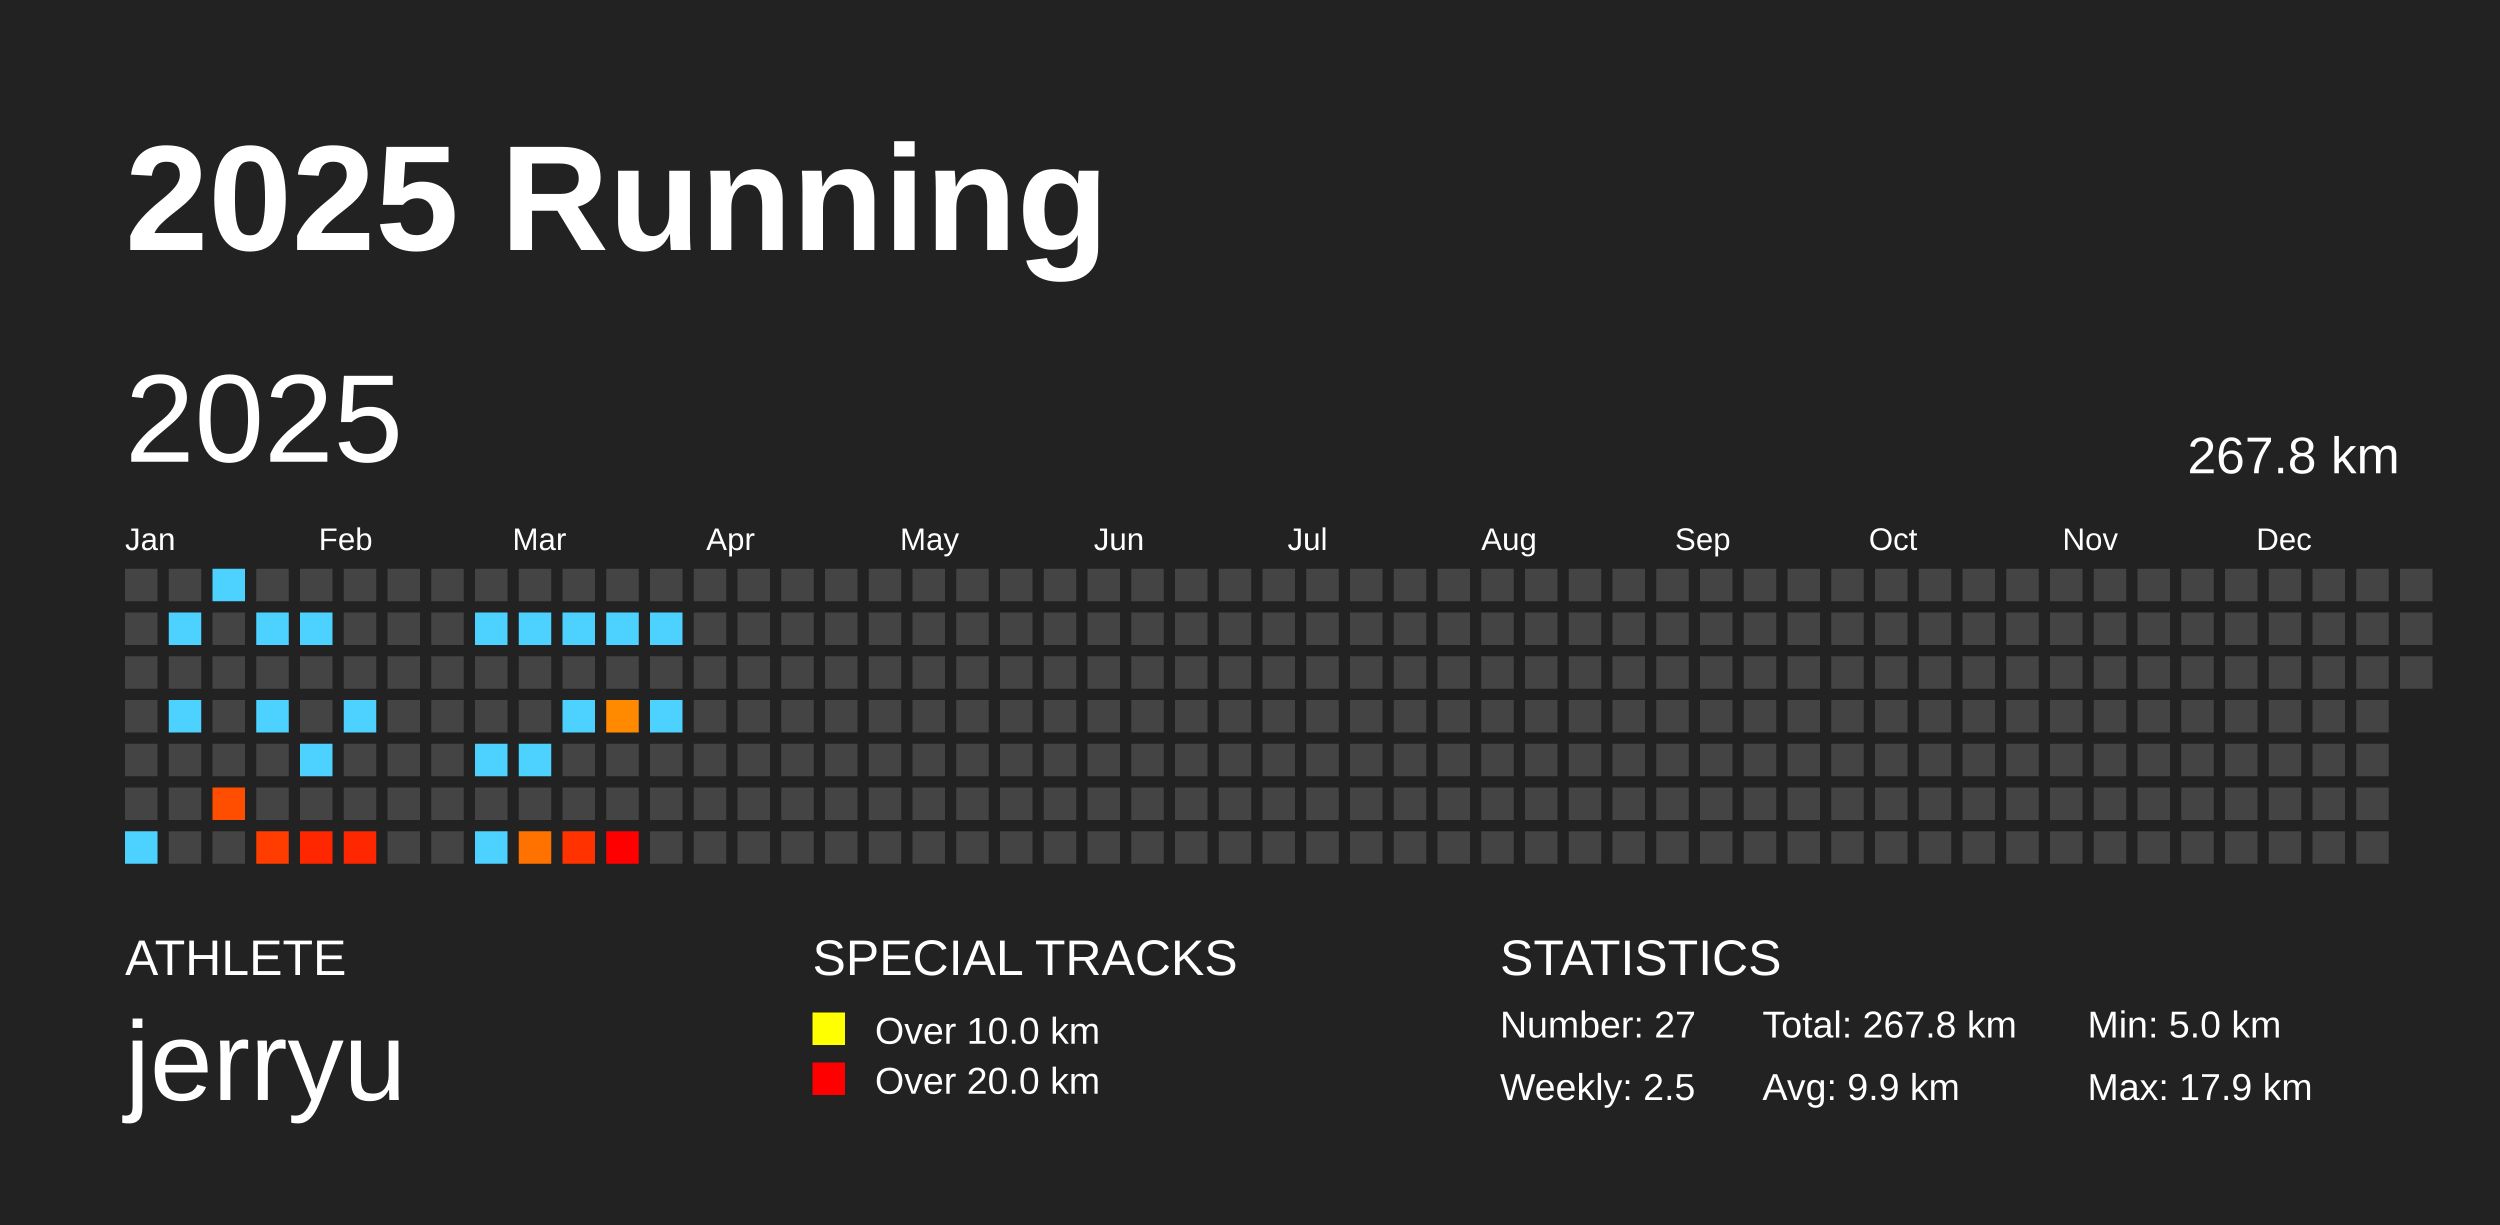
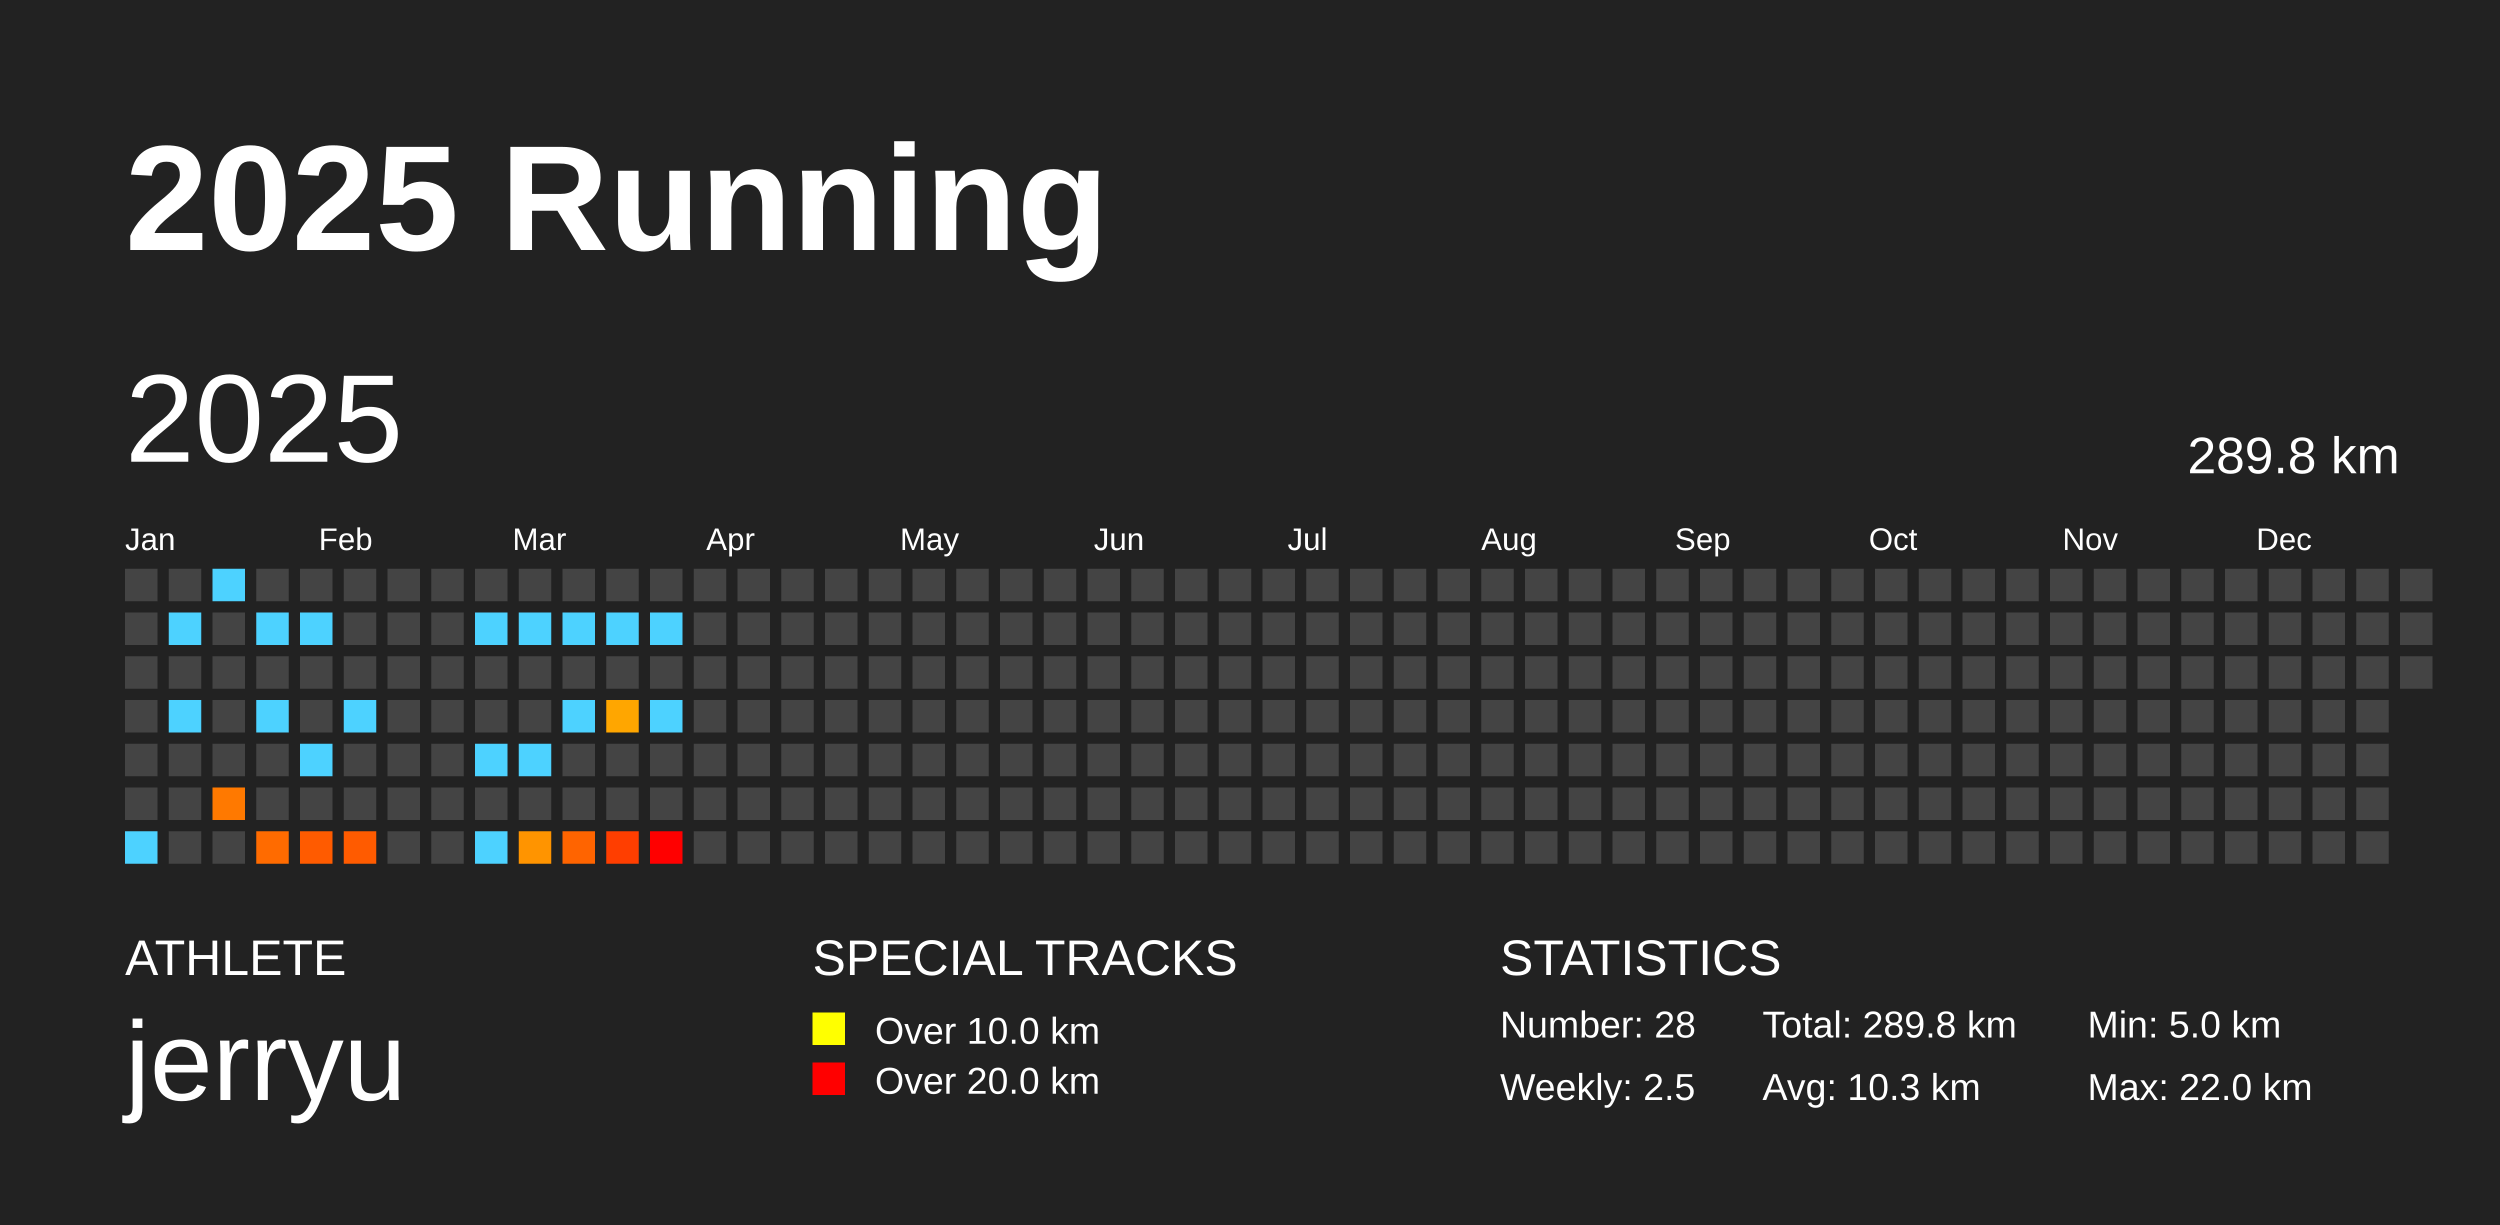
<svg xmlns="http://www.w3.org/2000/svg" baseProfile="full" height="98mm" version="1.1" viewBox="0,0,200,98" width="200mm">
  <defs />
  <rect fill="#222222" height="98" width="200" x="0" y="0" />
  <text fill="#FFFFFF" style="font-size:12px; font-family:Arial; font-weight:bold;" x="10" y="20">2025 Running</text>
  <text fill="#FFFFFF" style="font-size:4px; font-family:Arial" x="10" y="78">ATHLETE</text>
  <text fill="#FFFFFF" style="font-size:9px; font-family:Arial" x="10" y="88">jerryu</text>
  <text fill="#FFFFFF" style="font-size:4px; font-family:Arial" x="65" y="78">SPECIAL TRACKS</text>
  <rect fill="yellow" height="2.6" width="2.6" x="65" y="81" />
  <text fill="#FFFFFF" style="font-size:3px; font-family:Arial" x="70" y="83.5">Over 10.0 km</text>
  <rect fill="red" height="2.6" width="2.6" x="65" y="85" />
  <text fill="#FFFFFF" style="font-size:3px; font-family:Arial" x="70" y="87.5">Over 20.0 km</text>
  <text fill="#FFFFFF" style="font-size:4px; font-family:Arial" x="120" y="78">STATISTICS</text>
-   <text fill="#FFFFFF" style="font-size:3px; font-family:Arial" x="120" y="83">Number: 27</text>
+   <text fill="#FFFFFF" style="font-size:3px; font-family:Arial" x="120" y="83">Number: 28</text>
  <text fill="#FFFFFF" style="font-size:3px; font-family:Arial" x="120" y="88">Weekly: 2.5</text>
-   <text fill="#FFFFFF" style="font-size:3px; font-family:Arial" x="141" y="83">Total: 267.8 km</text>
-   <text fill="#FFFFFF" style="font-size:3px; font-family:Arial" x="141" y="88">Avg: 9.9 km</text>
+   <text fill="#FFFFFF" style="font-size:3px; font-family:Arial" x="141" y="83">Total: 289.8 km</text>
+   <text fill="#FFFFFF" style="font-size:3px; font-family:Arial" x="141" y="88">Avg: 10.3 km</text>
  <text fill="#FFFFFF" style="font-size:3px; font-family:Arial" x="167" y="83">Min: 5.0 km</text>
-   <text fill="#FFFFFF" style="font-size:3px; font-family:Arial" x="167" y="88">Max: 17.9 km</text>
+   <text fill="#FFFFFF" style="font-size:3px; font-family:Arial" x="167" y="88">Max: 22.0 km</text>
  <text dominant-baseline="hanging" fill="#FFFFFF" style="font-size:10.0px; font-family:Arial;" x="10" y="30">2025</text>
-   <text dominant-baseline="hanging" fill="#FFFFFF" style="font-size:4.125px; font-family:Arial;" x="175" y="35">267.8 km</text>
+   <text dominant-baseline="hanging" fill="#FFFFFF" style="font-size:4.125px; font-family:Arial;" x="175" y="35">289.8 km</text>
  <text fill="#FFFFFF" style="font-size:2.5px; font-family:Arial" x="10.0" y="44">Jan</text>
  <text fill="#FFFFFF" style="font-size:2.5px; font-family:Arial" x="25.5" y="44">Feb</text>
  <text fill="#FFFFFF" style="font-size:2.5px; font-family:Arial" x="41.0" y="44">Mar</text>
  <text fill="#FFFFFF" style="font-size:2.5px; font-family:Arial" x="56.5" y="44">Apr</text>
  <text fill="#FFFFFF" style="font-size:2.5px; font-family:Arial" x="72.0" y="44">May</text>
  <text fill="#FFFFFF" style="font-size:2.5px; font-family:Arial" x="87.5" y="44">Jun</text>
  <text fill="#FFFFFF" style="font-size:2.5px; font-family:Arial" x="103.0" y="44">Jul</text>
  <text fill="#FFFFFF" style="font-size:2.5px; font-family:Arial" x="118.5" y="44">Aug</text>
  <text fill="#FFFFFF" style="font-size:2.5px; font-family:Arial" x="134.0" y="44">Sep</text>
  <text fill="#FFFFFF" style="font-size:2.5px; font-family:Arial" x="149.5" y="44">Oct</text>
  <text fill="#FFFFFF" style="font-size:2.5px; font-family:Arial" x="165.0" y="44">Nov</text>
  <text fill="#FFFFFF" style="font-size:2.5px; font-family:Arial" x="180.5" y="44">Dec</text>
  <rect fill="#444444" height="2.6" width="2.6" x="10.0" y="45.5" />
  <rect fill="#444444" height="2.6" width="2.6" x="10.0" y="49.0" />
  <rect fill="#444444" height="2.6" width="2.6" x="10.0" y="52.5" />
  <rect fill="#444444" height="2.6" width="2.6" x="10.0" y="56.0" />
  <rect fill="#444444" height="2.6" width="2.6" x="10.0" y="59.5" />
  <rect fill="#444444" height="2.6" width="2.6" x="10.0" y="63.0" />
  <rect fill="#4dd2ff" height="2.6" width="2.6" x="10.0" y="66.5" />
  <rect fill="#444444" height="2.6" width="2.6" x="13.5" y="45.5" />
  <rect fill="#4dd2ff" height="2.6" width="2.6" x="13.5" y="49.0" />
  <rect fill="#444444" height="2.6" width="2.6" x="13.5" y="52.5" />
  <rect fill="#4dd2ff" height="2.6" width="2.6" x="13.5" y="56.0" />
  <rect fill="#444444" height="2.6" width="2.6" x="13.5" y="59.5" />
  <rect fill="#444444" height="2.6" width="2.6" x="13.5" y="63.0" />
  <rect fill="#444444" height="2.6" width="2.6" x="13.5" y="66.5" />
  <rect fill="#4dd2ff" height="2.6" width="2.6" x="17.0" y="45.5" />
  <rect fill="#444444" height="2.6" width="2.6" x="17.0" y="49.0" />
  <rect fill="#444444" height="2.6" width="2.6" x="17.0" y="52.5" />
  <rect fill="#444444" height="2.6" width="2.6" x="17.0" y="56.0" />
  <rect fill="#444444" height="2.6" width="2.6" x="17.0" y="59.5" />
-   <rect fill="#ff4e00" height="2.6" width="2.6" x="17.0" y="63.0" />
+   <rect fill="#ff7900" height="2.6" width="2.6" x="17.0" y="63.0" />
  <rect fill="#444444" height="2.6" width="2.6" x="17.0" y="66.5" />
  <rect fill="#444444" height="2.6" width="2.6" x="20.5" y="45.5" />
  <rect fill="#4dd2ff" height="2.6" width="2.6" x="20.5" y="49.0" />
  <rect fill="#444444" height="2.6" width="2.6" x="20.5" y="52.5" />
  <rect fill="#4dd2ff" height="2.6" width="2.6" x="20.5" y="56.0" />
  <rect fill="#444444" height="2.6" width="2.6" x="20.5" y="59.5" />
  <rect fill="#444444" height="2.6" width="2.6" x="20.5" y="63.0" />
-   <rect fill="#ff3d00" height="2.6" width="2.6" x="20.5" y="66.5" />
+   <rect fill="#ff6b00" height="2.6" width="2.6" x="20.5" y="66.5" />
  <rect fill="#444444" height="2.6" width="2.6" x="24.0" y="45.5" />
  <rect fill="#4dd2ff" height="2.6" width="2.6" x="24.0" y="49.0" />
  <rect fill="#444444" height="2.6" width="2.6" x="24.0" y="52.5" />
  <rect fill="#444444" height="2.6" width="2.6" x="24.0" y="56.0" />
  <rect fill="#4dd2ff" height="2.6" width="2.6" x="24.0" y="59.5" />
  <rect fill="#444444" height="2.6" width="2.6" x="24.0" y="63.0" />
-   <rect fill="#ff2700" height="2.6" width="2.6" x="24.0" y="66.5" />
+   <rect fill="#ff5b00" height="2.6" width="2.6" x="24.0" y="66.5" />
  <rect fill="#444444" height="2.6" width="2.6" x="27.5" y="45.5" />
  <rect fill="#444444" height="2.6" width="2.6" x="27.5" y="49.0" />
  <rect fill="#444444" height="2.6" width="2.6" x="27.5" y="52.5" />
  <rect fill="#4dd2ff" height="2.6" width="2.6" x="27.5" y="56.0" />
  <rect fill="#444444" height="2.6" width="2.6" x="27.5" y="59.5" />
  <rect fill="#444444" height="2.6" width="2.6" x="27.5" y="63.0" />
-   <rect fill="#ff2700" height="2.6" width="2.6" x="27.5" y="66.5" />
+   <rect fill="#ff5b00" height="2.6" width="2.6" x="27.5" y="66.5" />
  <rect fill="#444444" height="2.6" width="2.6" x="31.0" y="45.5" />
  <rect fill="#444444" height="2.6" width="2.6" x="31.0" y="49.0" />
  <rect fill="#444444" height="2.6" width="2.6" x="31.0" y="52.5" />
  <rect fill="#444444" height="2.6" width="2.6" x="31.0" y="56.0" />
  <rect fill="#444444" height="2.6" width="2.6" x="31.0" y="59.5" />
  <rect fill="#444444" height="2.6" width="2.6" x="31.0" y="63.0" />
  <rect fill="#444444" height="2.6" width="2.6" x="31.0" y="66.5" />
  <rect fill="#444444" height="2.6" width="2.6" x="34.5" y="45.5" />
  <rect fill="#444444" height="2.6" width="2.6" x="34.5" y="49.0" />
  <rect fill="#444444" height="2.6" width="2.6" x="34.5" y="52.5" />
  <rect fill="#444444" height="2.6" width="2.6" x="34.5" y="56.0" />
  <rect fill="#444444" height="2.6" width="2.6" x="34.5" y="59.5" />
  <rect fill="#444444" height="2.6" width="2.6" x="34.5" y="63.0" />
  <rect fill="#444444" height="2.6" width="2.6" x="34.5" y="66.5" />
  <rect fill="#444444" height="2.6" width="2.6" x="38.0" y="45.5" />
  <rect fill="#4dd2ff" height="2.6" width="2.6" x="38.0" y="49.0" />
  <rect fill="#444444" height="2.6" width="2.6" x="38.0" y="52.5" />
  <rect fill="#444444" height="2.6" width="2.6" x="38.0" y="56.0" />
  <rect fill="#4dd2ff" height="2.6" width="2.6" x="38.0" y="59.5" />
  <rect fill="#444444" height="2.6" width="2.6" x="38.0" y="63.0" />
  <rect fill="#4dd2ff" height="2.6" width="2.6" x="38.0" y="66.5" />
  <rect fill="#444444" height="2.6" width="2.6" x="41.5" y="45.5" />
  <rect fill="#4dd2ff" height="2.6" width="2.6" x="41.5" y="49.0" />
  <rect fill="#444444" height="2.6" width="2.6" x="41.5" y="52.5" />
  <rect fill="#444444" height="2.6" width="2.6" x="41.5" y="56.0" />
  <rect fill="#4dd2ff" height="2.6" width="2.6" x="41.5" y="59.5" />
  <rect fill="#444444" height="2.6" width="2.6" x="41.5" y="63.0" />
-   <rect fill="#ff7200" height="2.6" width="2.6" x="41.5" y="66.5" />
+   <rect fill="#ff9400" height="2.6" width="2.6" x="41.5" y="66.5" />
  <rect fill="#444444" height="2.6" width="2.6" x="45.0" y="45.5" />
  <rect fill="#4dd2ff" height="2.6" width="2.6" x="45.0" y="49.0" />
  <rect fill="#444444" height="2.6" width="2.6" x="45.0" y="52.5" />
  <rect fill="#4dd2ff" height="2.6" width="2.6" x="45.0" y="56.0" />
  <rect fill="#444444" height="2.6" width="2.6" x="45.0" y="59.5" />
  <rect fill="#444444" height="2.6" width="2.6" x="45.0" y="63.0" />
-   <rect fill="#ff3200" height="2.6" width="2.6" x="45.0" y="66.5" />
+   <rect fill="#ff6400" height="2.6" width="2.6" x="45.0" y="66.5" />
  <rect fill="#444444" height="2.6" width="2.6" x="48.5" y="45.5" />
  <rect fill="#4dd2ff" height="2.6" width="2.6" x="48.5" y="49.0" />
  <rect fill="#444444" height="2.6" width="2.6" x="48.5" y="52.5" />
-   <rect fill="#ff8a00" height="2.6" width="2.6" x="48.5" y="56.0" />
+   <rect fill="#ffa600" height="2.6" width="2.6" x="48.5" y="56.0" />
  <rect fill="#444444" height="2.6" width="2.6" x="48.5" y="59.5" />
  <rect fill="#444444" height="2.6" width="2.6" x="48.5" y="63.0" />
-   <rect fill="#ff0000" height="2.6" width="2.6" x="48.5" y="66.5" />
+   <rect fill="#ff3e00" height="2.6" width="2.6" x="48.5" y="66.5" />
  <rect fill="#444444" height="2.6" width="2.6" x="52.0" y="45.5" />
  <rect fill="#4dd2ff" height="2.6" width="2.6" x="52.0" y="49.0" />
  <rect fill="#444444" height="2.6" width="2.6" x="52.0" y="52.5" />
  <rect fill="#4dd2ff" height="2.6" width="2.6" x="52.0" y="56.0" />
  <rect fill="#444444" height="2.6" width="2.6" x="52.0" y="59.5" />
  <rect fill="#444444" height="2.6" width="2.6" x="52.0" y="63.0" />
-   <rect fill="#444444" height="2.6" width="2.6" x="52.0" y="66.5" />
+   <rect fill="red" height="2.6" width="2.6" x="52.0" y="66.5" />
  <rect fill="#444444" height="2.6" width="2.6" x="55.5" y="45.5" />
  <rect fill="#444444" height="2.6" width="2.6" x="55.5" y="49.0" />
  <rect fill="#444444" height="2.6" width="2.6" x="55.5" y="52.5" />
  <rect fill="#444444" height="2.6" width="2.6" x="55.5" y="56.0" />
  <rect fill="#444444" height="2.6" width="2.6" x="55.5" y="59.5" />
  <rect fill="#444444" height="2.6" width="2.6" x="55.5" y="63.0" />
  <rect fill="#444444" height="2.6" width="2.6" x="55.5" y="66.5" />
  <rect fill="#444444" height="2.6" width="2.6" x="59.0" y="45.5" />
  <rect fill="#444444" height="2.6" width="2.6" x="59.0" y="49.0" />
  <rect fill="#444444" height="2.6" width="2.6" x="59.0" y="52.5" />
  <rect fill="#444444" height="2.6" width="2.6" x="59.0" y="56.0" />
  <rect fill="#444444" height="2.6" width="2.6" x="59.0" y="59.5" />
  <rect fill="#444444" height="2.6" width="2.6" x="59.0" y="63.0" />
  <rect fill="#444444" height="2.6" width="2.6" x="59.0" y="66.5" />
  <rect fill="#444444" height="2.6" width="2.6" x="62.5" y="45.5" />
  <rect fill="#444444" height="2.6" width="2.6" x="62.5" y="49.0" />
  <rect fill="#444444" height="2.6" width="2.6" x="62.5" y="52.5" />
  <rect fill="#444444" height="2.6" width="2.6" x="62.5" y="56.0" />
  <rect fill="#444444" height="2.6" width="2.6" x="62.5" y="59.5" />
  <rect fill="#444444" height="2.6" width="2.6" x="62.5" y="63.0" />
  <rect fill="#444444" height="2.6" width="2.6" x="62.5" y="66.5" />
  <rect fill="#444444" height="2.6" width="2.6" x="66.0" y="45.5" />
  <rect fill="#444444" height="2.6" width="2.6" x="66.0" y="49.0" />
  <rect fill="#444444" height="2.6" width="2.6" x="66.0" y="52.5" />
  <rect fill="#444444" height="2.6" width="2.6" x="66.0" y="56.0" />
  <rect fill="#444444" height="2.6" width="2.6" x="66.0" y="59.5" />
  <rect fill="#444444" height="2.6" width="2.6" x="66.0" y="63.0" />
  <rect fill="#444444" height="2.6" width="2.6" x="66.0" y="66.5" />
  <rect fill="#444444" height="2.6" width="2.6" x="69.5" y="45.5" />
  <rect fill="#444444" height="2.6" width="2.6" x="69.5" y="49.0" />
  <rect fill="#444444" height="2.6" width="2.6" x="69.5" y="52.5" />
  <rect fill="#444444" height="2.6" width="2.6" x="69.5" y="56.0" />
  <rect fill="#444444" height="2.6" width="2.6" x="69.5" y="59.5" />
  <rect fill="#444444" height="2.6" width="2.6" x="69.5" y="63.0" />
  <rect fill="#444444" height="2.6" width="2.6" x="69.5" y="66.5" />
  <rect fill="#444444" height="2.6" width="2.6" x="73.0" y="45.5" />
  <rect fill="#444444" height="2.6" width="2.6" x="73.0" y="49.0" />
  <rect fill="#444444" height="2.6" width="2.6" x="73.0" y="52.5" />
  <rect fill="#444444" height="2.6" width="2.6" x="73.0" y="56.0" />
  <rect fill="#444444" height="2.6" width="2.6" x="73.0" y="59.5" />
  <rect fill="#444444" height="2.6" width="2.6" x="73.0" y="63.0" />
  <rect fill="#444444" height="2.6" width="2.6" x="73.0" y="66.5" />
  <rect fill="#444444" height="2.6" width="2.6" x="76.5" y="45.5" />
  <rect fill="#444444" height="2.6" width="2.6" x="76.5" y="49.0" />
  <rect fill="#444444" height="2.6" width="2.6" x="76.5" y="52.5" />
  <rect fill="#444444" height="2.6" width="2.6" x="76.5" y="56.0" />
  <rect fill="#444444" height="2.6" width="2.6" x="76.5" y="59.5" />
  <rect fill="#444444" height="2.6" width="2.6" x="76.5" y="63.0" />
  <rect fill="#444444" height="2.6" width="2.6" x="76.5" y="66.5" />
  <rect fill="#444444" height="2.6" width="2.6" x="80.0" y="45.5" />
  <rect fill="#444444" height="2.6" width="2.6" x="80.0" y="49.0" />
  <rect fill="#444444" height="2.6" width="2.6" x="80.0" y="52.5" />
  <rect fill="#444444" height="2.6" width="2.6" x="80.0" y="56.0" />
  <rect fill="#444444" height="2.6" width="2.6" x="80.0" y="59.5" />
  <rect fill="#444444" height="2.6" width="2.6" x="80.0" y="63.0" />
  <rect fill="#444444" height="2.6" width="2.6" x="80.0" y="66.5" />
  <rect fill="#444444" height="2.6" width="2.6" x="83.5" y="45.5" />
  <rect fill="#444444" height="2.6" width="2.6" x="83.5" y="49.0" />
  <rect fill="#444444" height="2.6" width="2.6" x="83.5" y="52.5" />
  <rect fill="#444444" height="2.6" width="2.6" x="83.5" y="56.0" />
  <rect fill="#444444" height="2.6" width="2.6" x="83.5" y="59.5" />
  <rect fill="#444444" height="2.6" width="2.6" x="83.5" y="63.0" />
  <rect fill="#444444" height="2.6" width="2.6" x="83.5" y="66.5" />
  <rect fill="#444444" height="2.6" width="2.6" x="87.0" y="45.5" />
  <rect fill="#444444" height="2.6" width="2.6" x="87.0" y="49.0" />
  <rect fill="#444444" height="2.6" width="2.6" x="87.0" y="52.5" />
  <rect fill="#444444" height="2.6" width="2.6" x="87.0" y="56.0" />
  <rect fill="#444444" height="2.6" width="2.6" x="87.0" y="59.5" />
  <rect fill="#444444" height="2.6" width="2.6" x="87.0" y="63.0" />
  <rect fill="#444444" height="2.6" width="2.6" x="87.0" y="66.5" />
  <rect fill="#444444" height="2.6" width="2.6" x="90.5" y="45.5" />
  <rect fill="#444444" height="2.6" width="2.6" x="90.5" y="49.0" />
  <rect fill="#444444" height="2.6" width="2.6" x="90.5" y="52.5" />
  <rect fill="#444444" height="2.6" width="2.6" x="90.5" y="56.0" />
  <rect fill="#444444" height="2.6" width="2.6" x="90.5" y="59.5" />
  <rect fill="#444444" height="2.6" width="2.6" x="90.5" y="63.0" />
  <rect fill="#444444" height="2.6" width="2.6" x="90.5" y="66.5" />
  <rect fill="#444444" height="2.6" width="2.6" x="94.0" y="45.5" />
  <rect fill="#444444" height="2.6" width="2.6" x="94.0" y="49.0" />
  <rect fill="#444444" height="2.6" width="2.6" x="94.0" y="52.5" />
  <rect fill="#444444" height="2.6" width="2.6" x="94.0" y="56.0" />
  <rect fill="#444444" height="2.6" width="2.6" x="94.0" y="59.5" />
  <rect fill="#444444" height="2.6" width="2.6" x="94.0" y="63.0" />
  <rect fill="#444444" height="2.6" width="2.6" x="94.0" y="66.5" />
  <rect fill="#444444" height="2.6" width="2.6" x="97.5" y="45.5" />
  <rect fill="#444444" height="2.6" width="2.6" x="97.5" y="49.0" />
  <rect fill="#444444" height="2.6" width="2.6" x="97.5" y="52.5" />
  <rect fill="#444444" height="2.6" width="2.6" x="97.5" y="56.0" />
  <rect fill="#444444" height="2.6" width="2.6" x="97.5" y="59.5" />
  <rect fill="#444444" height="2.6" width="2.6" x="97.5" y="63.0" />
  <rect fill="#444444" height="2.6" width="2.6" x="97.5" y="66.5" />
  <rect fill="#444444" height="2.6" width="2.6" x="101.0" y="45.5" />
  <rect fill="#444444" height="2.6" width="2.6" x="101.0" y="49.0" />
  <rect fill="#444444" height="2.6" width="2.6" x="101.0" y="52.5" />
  <rect fill="#444444" height="2.6" width="2.6" x="101.0" y="56.0" />
  <rect fill="#444444" height="2.6" width="2.6" x="101.0" y="59.5" />
  <rect fill="#444444" height="2.6" width="2.6" x="101.0" y="63.0" />
  <rect fill="#444444" height="2.6" width="2.6" x="101.0" y="66.5" />
  <rect fill="#444444" height="2.6" width="2.6" x="104.5" y="45.5" />
  <rect fill="#444444" height="2.6" width="2.6" x="104.5" y="49.0" />
  <rect fill="#444444" height="2.6" width="2.6" x="104.5" y="52.5" />
  <rect fill="#444444" height="2.6" width="2.6" x="104.5" y="56.0" />
  <rect fill="#444444" height="2.6" width="2.6" x="104.5" y="59.5" />
  <rect fill="#444444" height="2.6" width="2.6" x="104.5" y="63.0" />
  <rect fill="#444444" height="2.6" width="2.6" x="104.5" y="66.5" />
  <rect fill="#444444" height="2.6" width="2.6" x="108.0" y="45.5" />
  <rect fill="#444444" height="2.6" width="2.6" x="108.0" y="49.0" />
  <rect fill="#444444" height="2.6" width="2.6" x="108.0" y="52.5" />
  <rect fill="#444444" height="2.6" width="2.6" x="108.0" y="56.0" />
  <rect fill="#444444" height="2.6" width="2.6" x="108.0" y="59.5" />
  <rect fill="#444444" height="2.6" width="2.6" x="108.0" y="63.0" />
  <rect fill="#444444" height="2.6" width="2.6" x="108.0" y="66.5" />
  <rect fill="#444444" height="2.6" width="2.6" x="111.5" y="45.5" />
  <rect fill="#444444" height="2.6" width="2.6" x="111.5" y="49.0" />
  <rect fill="#444444" height="2.6" width="2.6" x="111.5" y="52.5" />
  <rect fill="#444444" height="2.6" width="2.6" x="111.5" y="56.0" />
  <rect fill="#444444" height="2.6" width="2.6" x="111.5" y="59.5" />
  <rect fill="#444444" height="2.6" width="2.6" x="111.5" y="63.0" />
  <rect fill="#444444" height="2.6" width="2.6" x="111.5" y="66.5" />
  <rect fill="#444444" height="2.6" width="2.6" x="115.0" y="45.5" />
  <rect fill="#444444" height="2.6" width="2.6" x="115.0" y="49.0" />
  <rect fill="#444444" height="2.6" width="2.6" x="115.0" y="52.5" />
  <rect fill="#444444" height="2.6" width="2.6" x="115.0" y="56.0" />
  <rect fill="#444444" height="2.6" width="2.6" x="115.0" y="59.5" />
  <rect fill="#444444" height="2.6" width="2.6" x="115.0" y="63.0" />
  <rect fill="#444444" height="2.6" width="2.6" x="115.0" y="66.5" />
  <rect fill="#444444" height="2.6" width="2.6" x="118.5" y="45.5" />
  <rect fill="#444444" height="2.6" width="2.6" x="118.5" y="49.0" />
  <rect fill="#444444" height="2.6" width="2.6" x="118.5" y="52.5" />
  <rect fill="#444444" height="2.6" width="2.6" x="118.5" y="56.0" />
  <rect fill="#444444" height="2.6" width="2.6" x="118.5" y="59.5" />
  <rect fill="#444444" height="2.6" width="2.6" x="118.5" y="63.0" />
  <rect fill="#444444" height="2.6" width="2.6" x="118.5" y="66.5" />
  <rect fill="#444444" height="2.6" width="2.6" x="122.0" y="45.5" />
  <rect fill="#444444" height="2.6" width="2.6" x="122.0" y="49.0" />
  <rect fill="#444444" height="2.6" width="2.6" x="122.0" y="52.5" />
  <rect fill="#444444" height="2.6" width="2.6" x="122.0" y="56.0" />
  <rect fill="#444444" height="2.6" width="2.6" x="122.0" y="59.5" />
  <rect fill="#444444" height="2.6" width="2.6" x="122.0" y="63.0" />
  <rect fill="#444444" height="2.6" width="2.6" x="122.0" y="66.5" />
  <rect fill="#444444" height="2.6" width="2.6" x="125.5" y="45.5" />
  <rect fill="#444444" height="2.6" width="2.6" x="125.5" y="49.0" />
  <rect fill="#444444" height="2.6" width="2.6" x="125.5" y="52.5" />
  <rect fill="#444444" height="2.6" width="2.6" x="125.5" y="56.0" />
  <rect fill="#444444" height="2.6" width="2.6" x="125.5" y="59.5" />
  <rect fill="#444444" height="2.6" width="2.6" x="125.5" y="63.0" />
  <rect fill="#444444" height="2.6" width="2.6" x="125.5" y="66.5" />
  <rect fill="#444444" height="2.6" width="2.6" x="129.0" y="45.5" />
  <rect fill="#444444" height="2.6" width="2.6" x="129.0" y="49.0" />
  <rect fill="#444444" height="2.6" width="2.6" x="129.0" y="52.5" />
  <rect fill="#444444" height="2.6" width="2.6" x="129.0" y="56.0" />
  <rect fill="#444444" height="2.6" width="2.6" x="129.0" y="59.5" />
  <rect fill="#444444" height="2.6" width="2.6" x="129.0" y="63.0" />
  <rect fill="#444444" height="2.6" width="2.6" x="129.0" y="66.5" />
  <rect fill="#444444" height="2.6" width="2.6" x="132.5" y="45.5" />
  <rect fill="#444444" height="2.6" width="2.6" x="132.5" y="49.0" />
  <rect fill="#444444" height="2.6" width="2.6" x="132.5" y="52.5" />
  <rect fill="#444444" height="2.6" width="2.6" x="132.5" y="56.0" />
  <rect fill="#444444" height="2.6" width="2.6" x="132.5" y="59.5" />
  <rect fill="#444444" height="2.6" width="2.6" x="132.5" y="63.0" />
  <rect fill="#444444" height="2.6" width="2.6" x="132.5" y="66.5" />
  <rect fill="#444444" height="2.6" width="2.6" x="136.0" y="45.5" />
  <rect fill="#444444" height="2.6" width="2.6" x="136.0" y="49.0" />
  <rect fill="#444444" height="2.6" width="2.6" x="136.0" y="52.5" />
  <rect fill="#444444" height="2.6" width="2.6" x="136.0" y="56.0" />
  <rect fill="#444444" height="2.6" width="2.6" x="136.0" y="59.5" />
  <rect fill="#444444" height="2.6" width="2.6" x="136.0" y="63.0" />
  <rect fill="#444444" height="2.6" width="2.6" x="136.0" y="66.5" />
  <rect fill="#444444" height="2.6" width="2.6" x="139.5" y="45.5" />
  <rect fill="#444444" height="2.6" width="2.6" x="139.5" y="49.0" />
  <rect fill="#444444" height="2.6" width="2.6" x="139.5" y="52.5" />
  <rect fill="#444444" height="2.6" width="2.6" x="139.5" y="56.0" />
  <rect fill="#444444" height="2.6" width="2.6" x="139.5" y="59.5" />
  <rect fill="#444444" height="2.6" width="2.6" x="139.5" y="63.0" />
  <rect fill="#444444" height="2.6" width="2.6" x="139.5" y="66.5" />
  <rect fill="#444444" height="2.6" width="2.6" x="143.0" y="45.5" />
  <rect fill="#444444" height="2.6" width="2.6" x="143.0" y="49.0" />
  <rect fill="#444444" height="2.6" width="2.6" x="143.0" y="52.5" />
  <rect fill="#444444" height="2.6" width="2.6" x="143.0" y="56.0" />
  <rect fill="#444444" height="2.6" width="2.6" x="143.0" y="59.5" />
  <rect fill="#444444" height="2.6" width="2.6" x="143.0" y="63.0" />
  <rect fill="#444444" height="2.6" width="2.6" x="143.0" y="66.5" />
  <rect fill="#444444" height="2.6" width="2.6" x="146.5" y="45.5" />
  <rect fill="#444444" height="2.6" width="2.6" x="146.5" y="49.0" />
  <rect fill="#444444" height="2.6" width="2.6" x="146.5" y="52.5" />
  <rect fill="#444444" height="2.6" width="2.6" x="146.5" y="56.0" />
  <rect fill="#444444" height="2.6" width="2.6" x="146.5" y="59.5" />
  <rect fill="#444444" height="2.6" width="2.6" x="146.5" y="63.0" />
  <rect fill="#444444" height="2.6" width="2.6" x="146.5" y="66.5" />
  <rect fill="#444444" height="2.6" width="2.6" x="150.0" y="45.5" />
  <rect fill="#444444" height="2.6" width="2.6" x="150.0" y="49.0" />
  <rect fill="#444444" height="2.6" width="2.6" x="150.0" y="52.5" />
  <rect fill="#444444" height="2.6" width="2.6" x="150.0" y="56.0" />
  <rect fill="#444444" height="2.6" width="2.6" x="150.0" y="59.5" />
  <rect fill="#444444" height="2.6" width="2.6" x="150.0" y="63.0" />
  <rect fill="#444444" height="2.6" width="2.6" x="150.0" y="66.5" />
  <rect fill="#444444" height="2.6" width="2.6" x="153.5" y="45.5" />
  <rect fill="#444444" height="2.6" width="2.6" x="153.5" y="49.0" />
  <rect fill="#444444" height="2.6" width="2.6" x="153.5" y="52.5" />
  <rect fill="#444444" height="2.6" width="2.6" x="153.5" y="56.0" />
  <rect fill="#444444" height="2.6" width="2.6" x="153.5" y="59.5" />
  <rect fill="#444444" height="2.6" width="2.6" x="153.5" y="63.0" />
  <rect fill="#444444" height="2.6" width="2.6" x="153.5" y="66.5" />
  <rect fill="#444444" height="2.6" width="2.6" x="157.0" y="45.5" />
  <rect fill="#444444" height="2.6" width="2.6" x="157.0" y="49.0" />
  <rect fill="#444444" height="2.6" width="2.6" x="157.0" y="52.5" />
  <rect fill="#444444" height="2.6" width="2.6" x="157.0" y="56.0" />
  <rect fill="#444444" height="2.6" width="2.6" x="157.0" y="59.5" />
  <rect fill="#444444" height="2.6" width="2.6" x="157.0" y="63.0" />
  <rect fill="#444444" height="2.6" width="2.6" x="157.0" y="66.5" />
  <rect fill="#444444" height="2.6" width="2.6" x="160.5" y="45.5" />
  <rect fill="#444444" height="2.6" width="2.6" x="160.5" y="49.0" />
  <rect fill="#444444" height="2.6" width="2.6" x="160.5" y="52.5" />
  <rect fill="#444444" height="2.6" width="2.6" x="160.5" y="56.0" />
  <rect fill="#444444" height="2.6" width="2.6" x="160.5" y="59.5" />
  <rect fill="#444444" height="2.6" width="2.6" x="160.5" y="63.0" />
  <rect fill="#444444" height="2.6" width="2.6" x="160.5" y="66.5" />
  <rect fill="#444444" height="2.6" width="2.6" x="164.0" y="45.5" />
  <rect fill="#444444" height="2.6" width="2.6" x="164.0" y="49.0" />
  <rect fill="#444444" height="2.6" width="2.6" x="164.0" y="52.5" />
  <rect fill="#444444" height="2.6" width="2.6" x="164.0" y="56.0" />
  <rect fill="#444444" height="2.6" width="2.6" x="164.0" y="59.5" />
  <rect fill="#444444" height="2.6" width="2.6" x="164.0" y="63.0" />
  <rect fill="#444444" height="2.6" width="2.6" x="164.0" y="66.5" />
  <rect fill="#444444" height="2.6" width="2.6" x="167.5" y="45.5" />
  <rect fill="#444444" height="2.6" width="2.6" x="167.5" y="49.0" />
  <rect fill="#444444" height="2.6" width="2.6" x="167.5" y="52.5" />
  <rect fill="#444444" height="2.6" width="2.6" x="167.5" y="56.0" />
  <rect fill="#444444" height="2.6" width="2.6" x="167.5" y="59.5" />
  <rect fill="#444444" height="2.6" width="2.6" x="167.5" y="63.0" />
  <rect fill="#444444" height="2.6" width="2.6" x="167.5" y="66.5" />
  <rect fill="#444444" height="2.6" width="2.6" x="171.0" y="45.5" />
  <rect fill="#444444" height="2.6" width="2.6" x="171.0" y="49.0" />
  <rect fill="#444444" height="2.6" width="2.6" x="171.0" y="52.5" />
  <rect fill="#444444" height="2.6" width="2.6" x="171.0" y="56.0" />
  <rect fill="#444444" height="2.6" width="2.6" x="171.0" y="59.5" />
  <rect fill="#444444" height="2.6" width="2.6" x="171.0" y="63.0" />
  <rect fill="#444444" height="2.6" width="2.6" x="171.0" y="66.5" />
  <rect fill="#444444" height="2.6" width="2.6" x="174.5" y="45.5" />
  <rect fill="#444444" height="2.6" width="2.6" x="174.5" y="49.0" />
  <rect fill="#444444" height="2.6" width="2.6" x="174.5" y="52.5" />
  <rect fill="#444444" height="2.6" width="2.6" x="174.5" y="56.0" />
  <rect fill="#444444" height="2.6" width="2.6" x="174.5" y="59.5" />
  <rect fill="#444444" height="2.6" width="2.6" x="174.5" y="63.0" />
  <rect fill="#444444" height="2.6" width="2.6" x="174.5" y="66.5" />
  <rect fill="#444444" height="2.6" width="2.6" x="178.0" y="45.5" />
  <rect fill="#444444" height="2.6" width="2.6" x="178.0" y="49.0" />
  <rect fill="#444444" height="2.6" width="2.6" x="178.0" y="52.5" />
  <rect fill="#444444" height="2.6" width="2.6" x="178.0" y="56.0" />
  <rect fill="#444444" height="2.6" width="2.6" x="178.0" y="59.5" />
  <rect fill="#444444" height="2.6" width="2.6" x="178.0" y="63.0" />
  <rect fill="#444444" height="2.6" width="2.6" x="178.0" y="66.5" />
  <rect fill="#444444" height="2.6" width="2.6" x="181.5" y="45.5" />
  <rect fill="#444444" height="2.6" width="2.6" x="181.5" y="49.0" />
  <rect fill="#444444" height="2.6" width="2.6" x="181.5" y="52.5" />
  <rect fill="#444444" height="2.6" width="2.6" x="181.5" y="56.0" />
  <rect fill="#444444" height="2.6" width="2.6" x="181.5" y="59.5" />
  <rect fill="#444444" height="2.6" width="2.6" x="181.5" y="63.0" />
  <rect fill="#444444" height="2.6" width="2.6" x="181.5" y="66.5" />
  <rect fill="#444444" height="2.6" width="2.6" x="185.0" y="45.5" />
  <rect fill="#444444" height="2.6" width="2.6" x="185.0" y="49.0" />
  <rect fill="#444444" height="2.6" width="2.6" x="185.0" y="52.5" />
  <rect fill="#444444" height="2.6" width="2.6" x="185.0" y="56.0" />
  <rect fill="#444444" height="2.6" width="2.6" x="185.0" y="59.5" />
  <rect fill="#444444" height="2.6" width="2.6" x="185.0" y="63.0" />
  <rect fill="#444444" height="2.6" width="2.6" x="185.0" y="66.5" />
  <rect fill="#444444" height="2.6" width="2.6" x="188.5" y="45.5" />
  <rect fill="#444444" height="2.6" width="2.6" x="188.5" y="49.0" />
  <rect fill="#444444" height="2.6" width="2.6" x="188.5" y="52.5" />
  <rect fill="#444444" height="2.6" width="2.6" x="188.5" y="56.0" />
  <rect fill="#444444" height="2.6" width="2.6" x="188.5" y="59.5" />
  <rect fill="#444444" height="2.6" width="2.6" x="188.5" y="63.0" />
  <rect fill="#444444" height="2.6" width="2.6" x="188.5" y="66.5" />
  <rect fill="#444444" height="2.6" width="2.6" x="192.0" y="45.5" />
  <rect fill="#444444" height="2.6" width="2.6" x="192.0" y="49.0" />
  <rect fill="#444444" height="2.6" width="2.6" x="192.0" y="52.5" />
</svg>
